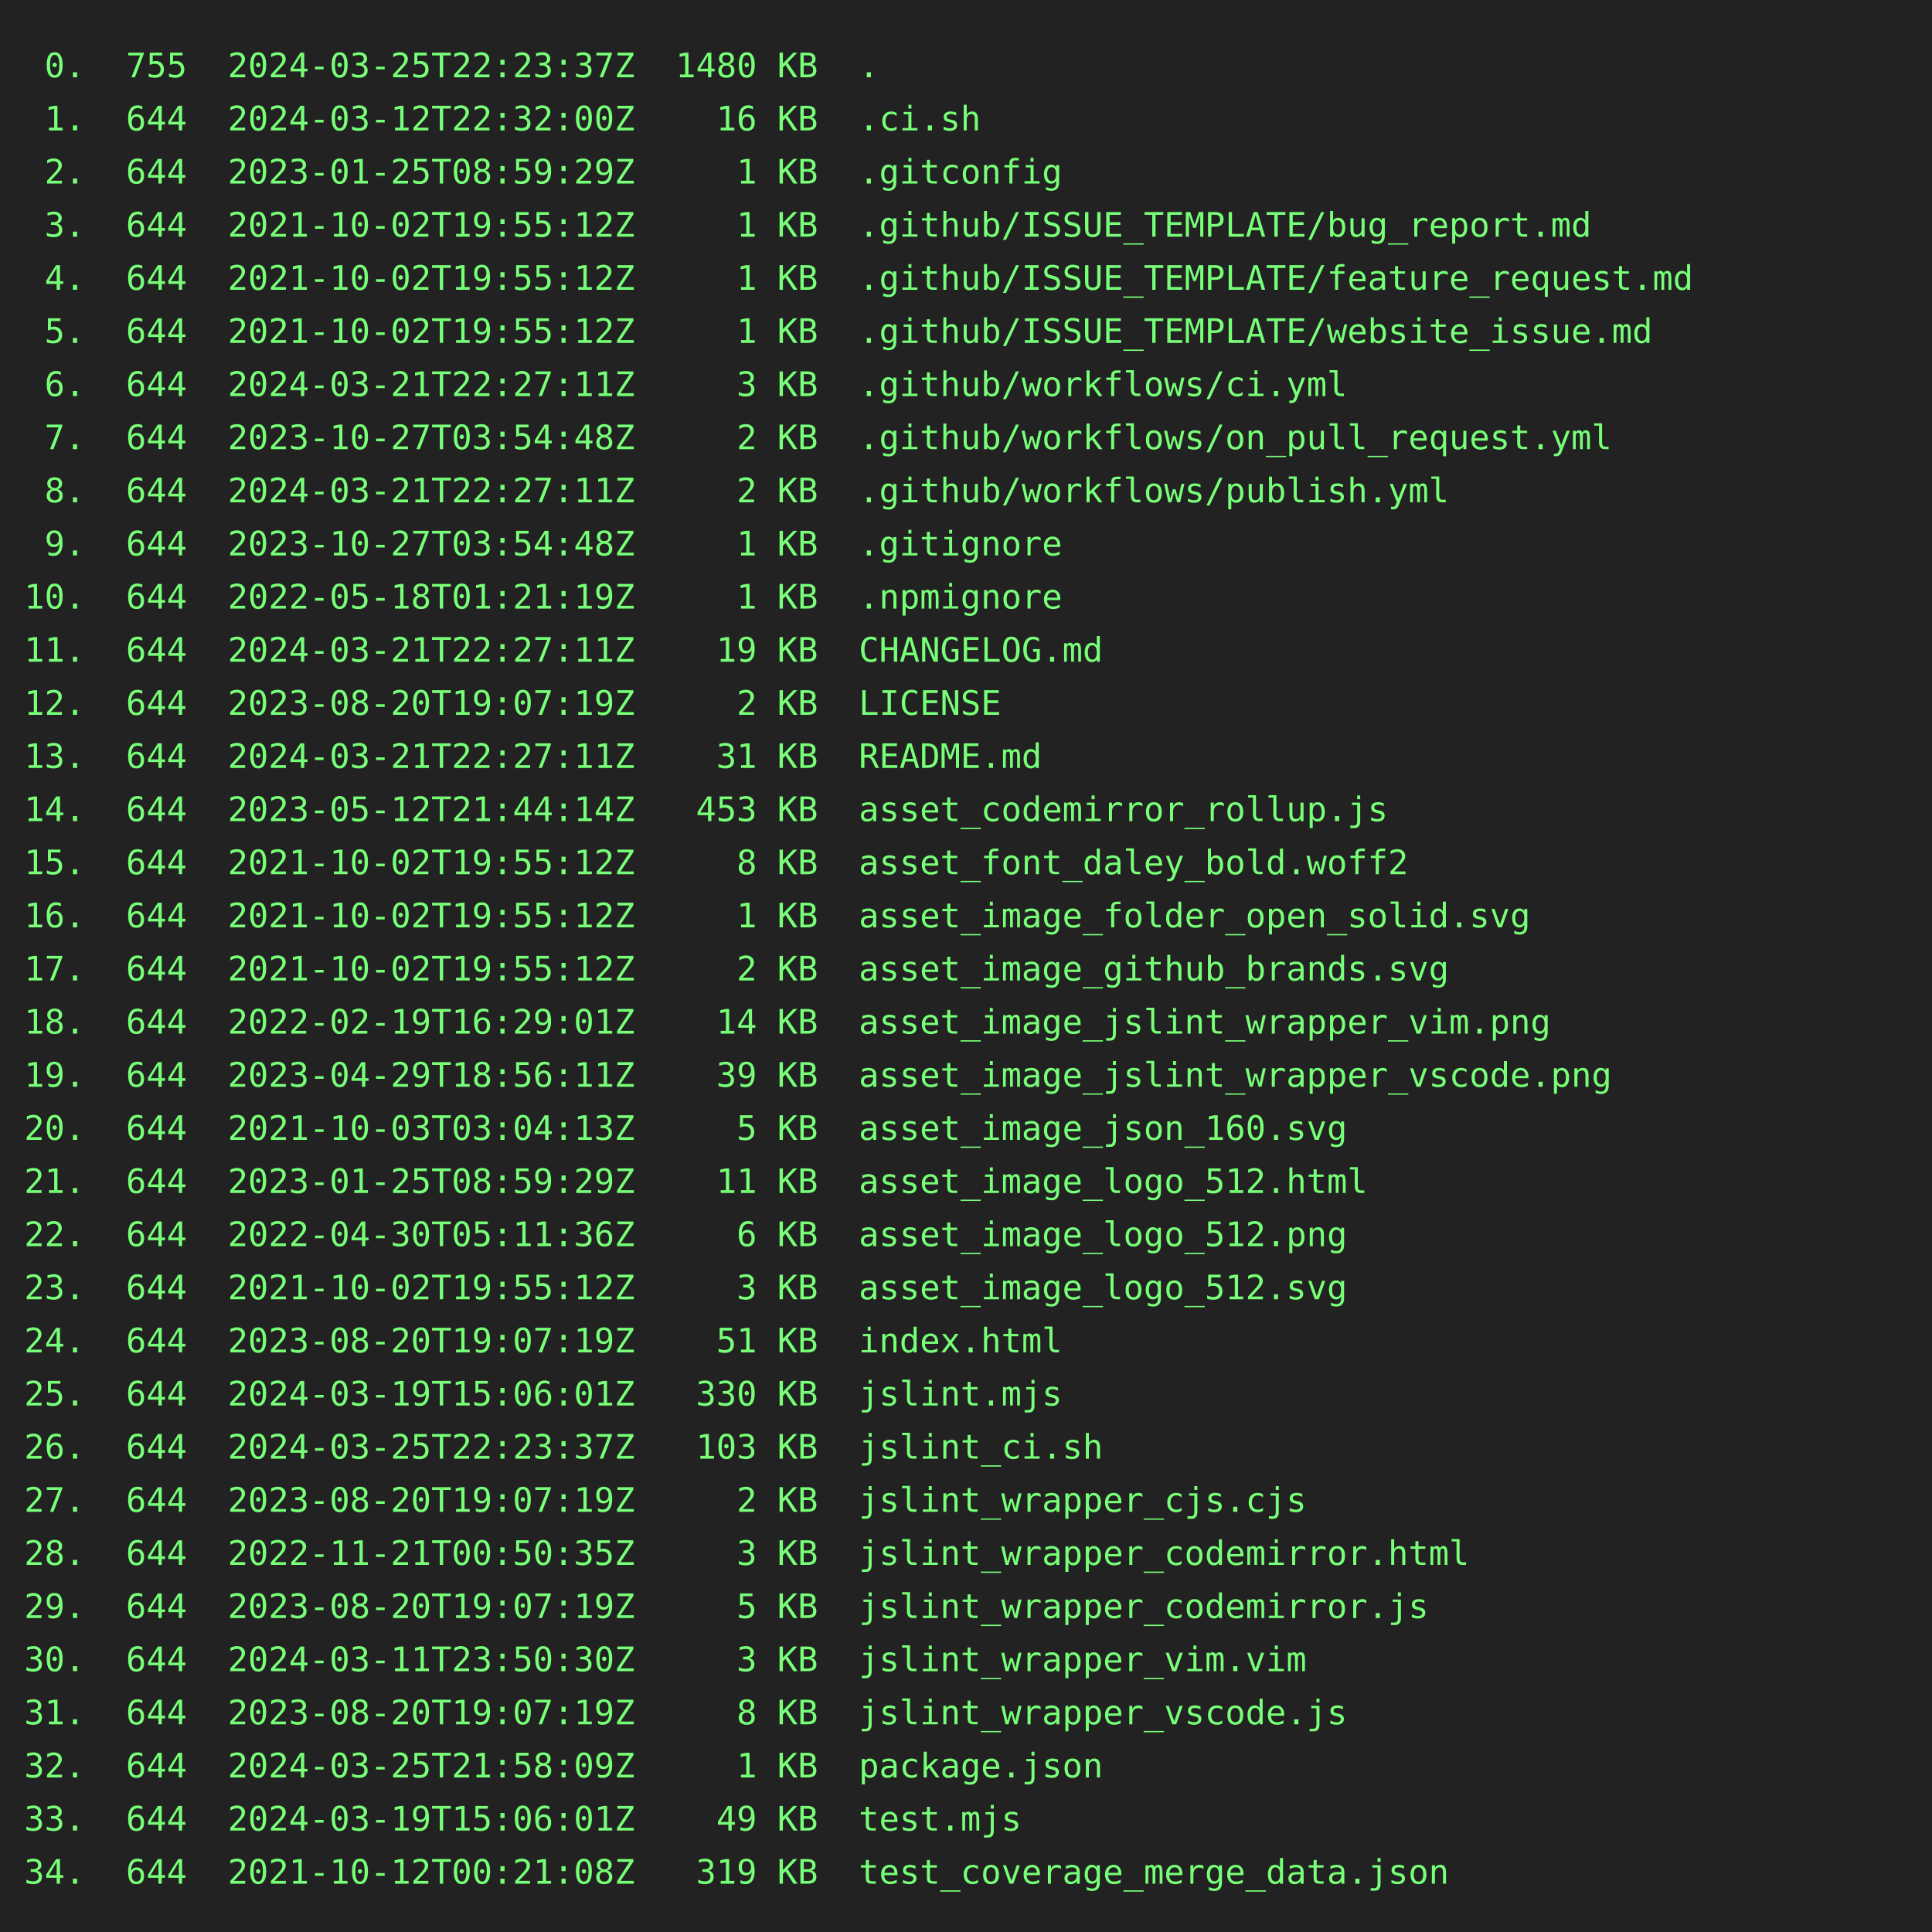
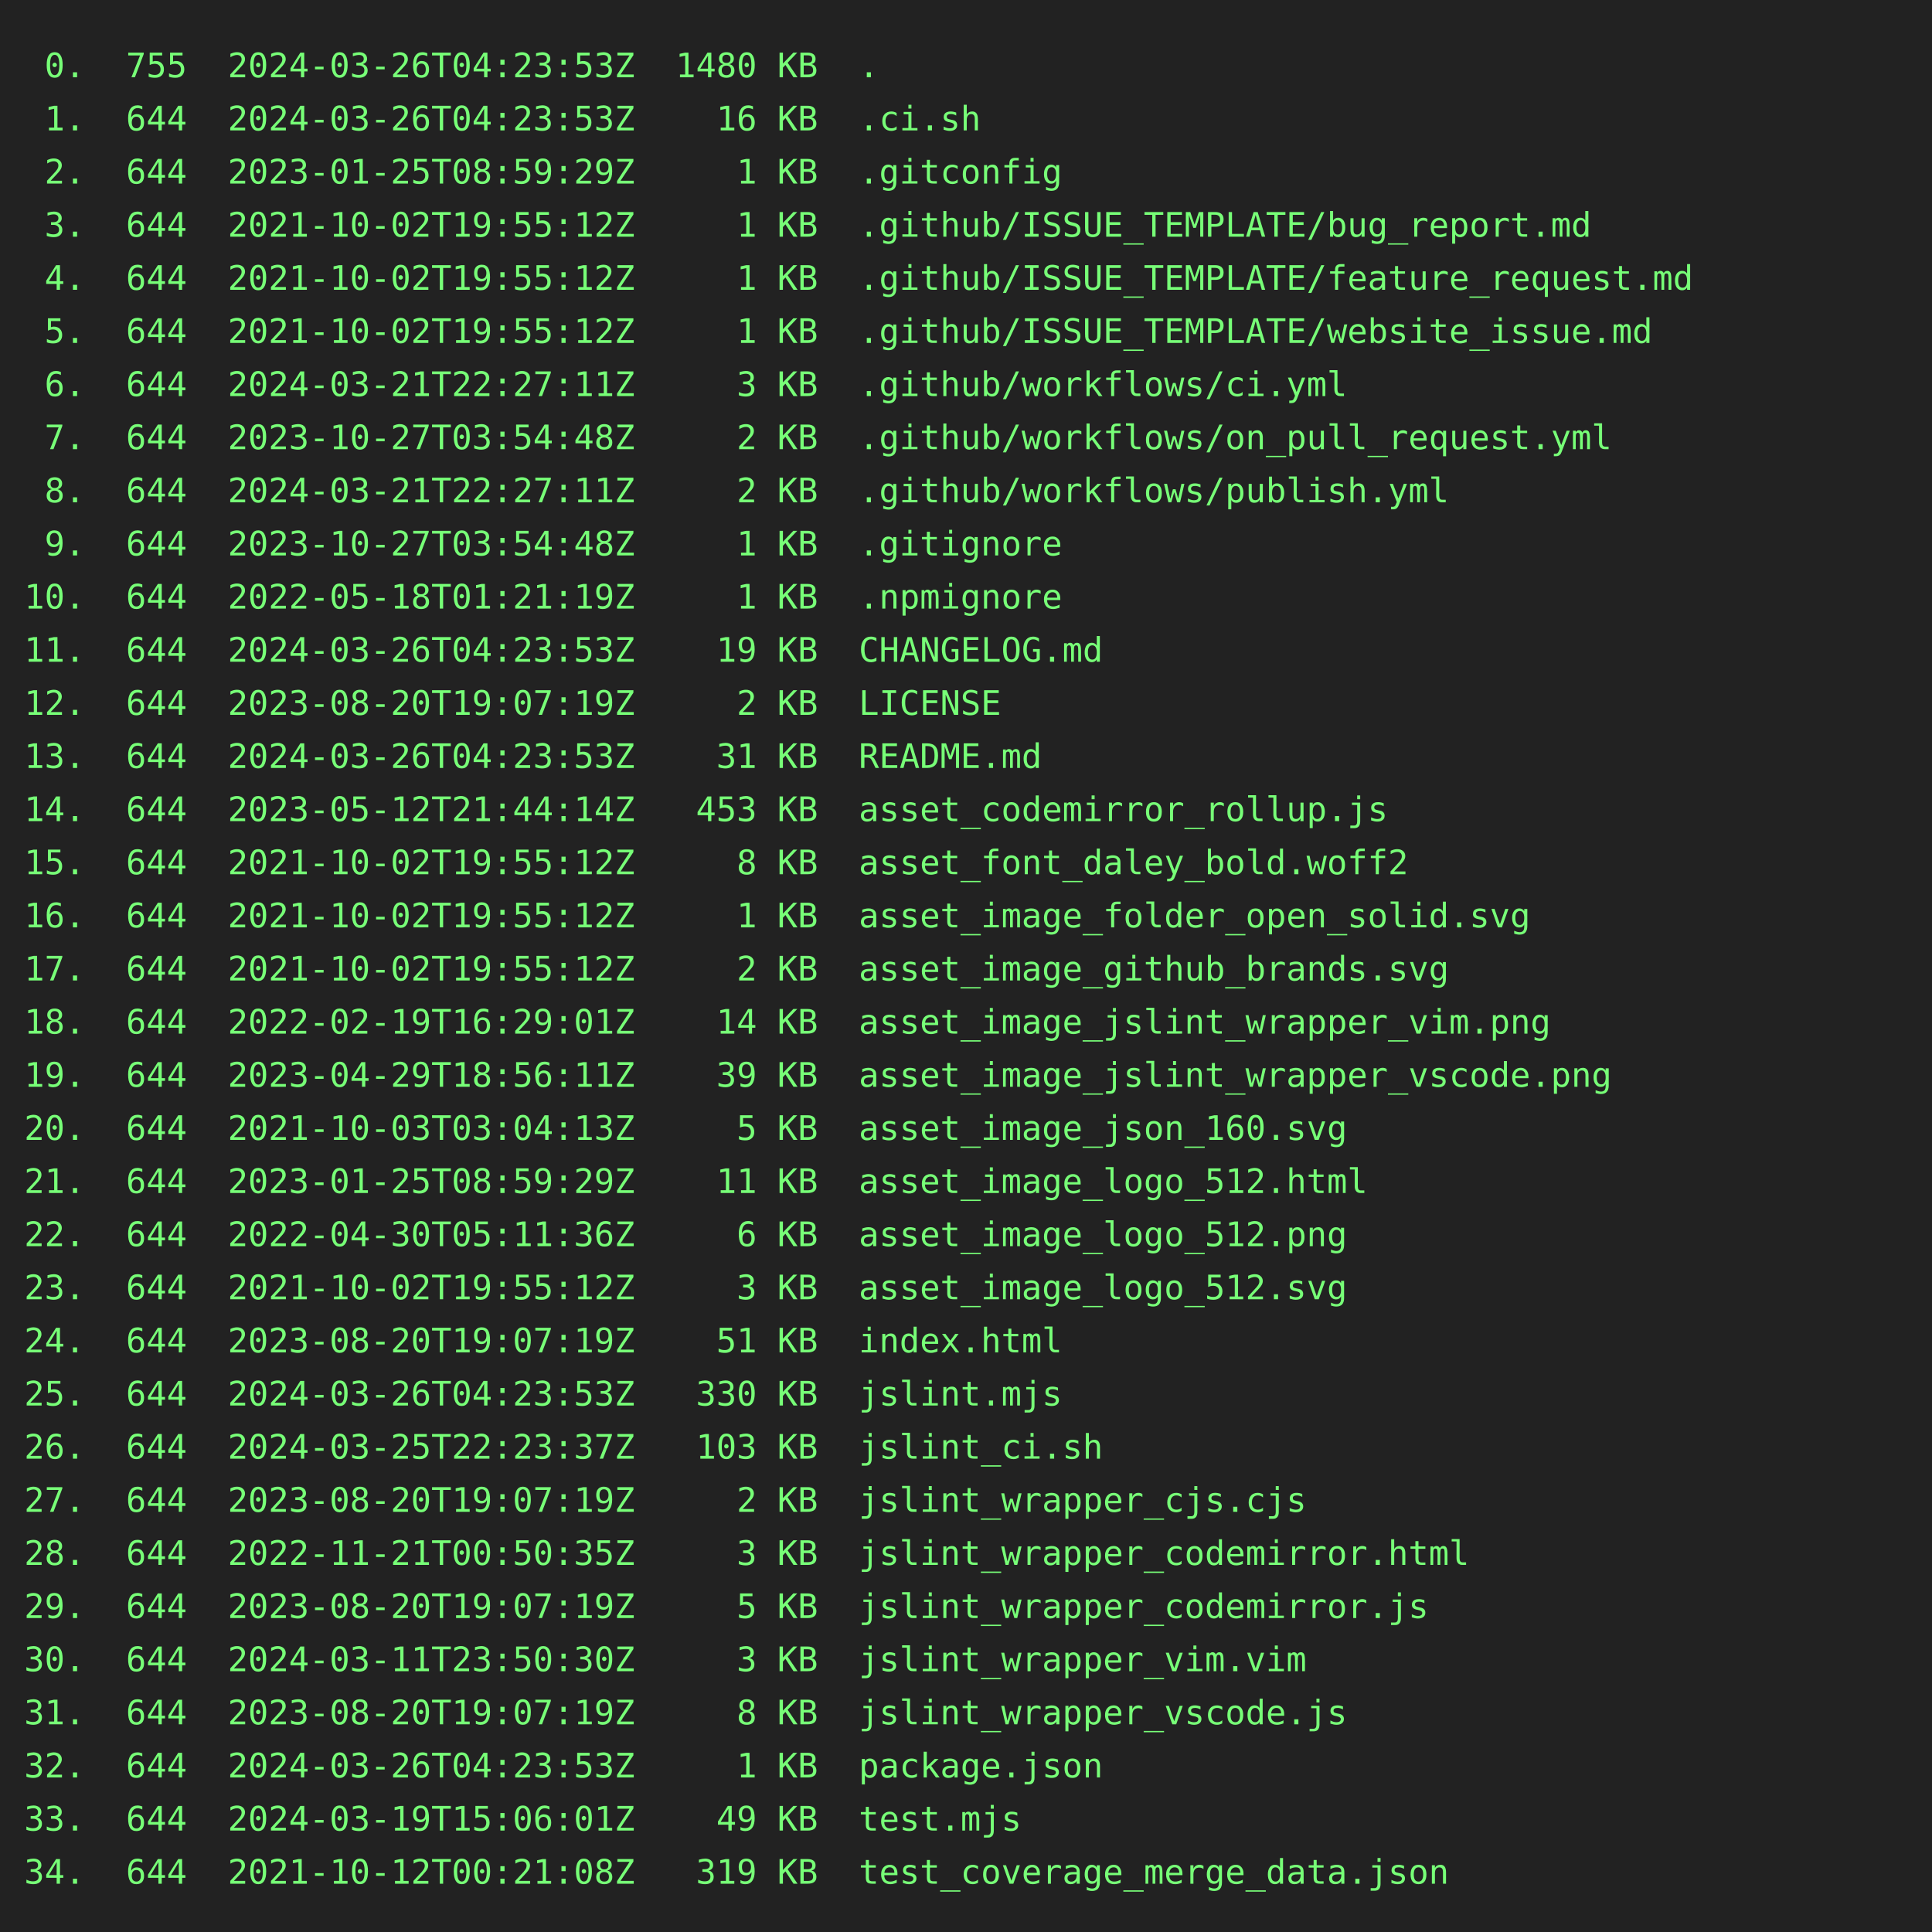
<svg xmlns="http://www.w3.org/2000/svg" height="800" width="800">
  <rect height="800" fill="#222" width="800" />
  <text fill="#7f7" font-family="consolas, menlo, monospace" font-size="14" xml:space="preserve">
-     <tspan lengthAdjust="spacingAndGlyphs" textLength="768" x="10" y="32"> 0.  755  2024-03-25T22:23:37Z  1480 KB  .                                                       </tspan>
-     <tspan lengthAdjust="spacingAndGlyphs" textLength="768" x="10" y="54"> 1.  644  2024-03-12T22:32:00Z    16 KB  .ci.sh                                                  </tspan>
+     <tspan lengthAdjust="spacingAndGlyphs" textLength="768" x="10" y="32"> 0.  755  2024-03-26T04:23:53Z  1480 KB  .                                                       </tspan>
+     <tspan lengthAdjust="spacingAndGlyphs" textLength="768" x="10" y="54"> 1.  644  2024-03-26T04:23:53Z    16 KB  .ci.sh                                                  </tspan>
    <tspan lengthAdjust="spacingAndGlyphs" textLength="768" x="10" y="76"> 2.  644  2023-01-25T08:59:29Z     1 KB  .gitconfig                                              </tspan>
    <tspan lengthAdjust="spacingAndGlyphs" textLength="768" x="10" y="98"> 3.  644  2021-10-02T19:55:12Z     1 KB  .github/ISSUE_TEMPLATE/bug_report.md                    </tspan>
    <tspan lengthAdjust="spacingAndGlyphs" textLength="768" x="10" y="120"> 4.  644  2021-10-02T19:55:12Z     1 KB  .github/ISSUE_TEMPLATE/feature_request.md               </tspan>
    <tspan lengthAdjust="spacingAndGlyphs" textLength="768" x="10" y="142"> 5.  644  2021-10-02T19:55:12Z     1 KB  .github/ISSUE_TEMPLATE/website_issue.md                 </tspan>
    <tspan lengthAdjust="spacingAndGlyphs" textLength="768" x="10" y="164"> 6.  644  2024-03-21T22:27:11Z     3 KB  .github/workflows/ci.yml                                </tspan>
    <tspan lengthAdjust="spacingAndGlyphs" textLength="768" x="10" y="186"> 7.  644  2023-10-27T03:54:48Z     2 KB  .github/workflows/on_pull_request.yml                   </tspan>
    <tspan lengthAdjust="spacingAndGlyphs" textLength="768" x="10" y="208"> 8.  644  2024-03-21T22:27:11Z     2 KB  .github/workflows/publish.yml                           </tspan>
    <tspan lengthAdjust="spacingAndGlyphs" textLength="768" x="10" y="230"> 9.  644  2023-10-27T03:54:48Z     1 KB  .gitignore                                              </tspan>
    <tspan lengthAdjust="spacingAndGlyphs" textLength="768" x="10" y="252">10.  644  2022-05-18T01:21:19Z     1 KB  .npmignore                                              </tspan>
-     <tspan lengthAdjust="spacingAndGlyphs" textLength="768" x="10" y="274">11.  644  2024-03-21T22:27:11Z    19 KB  CHANGELOG.md                                            </tspan>
+     <tspan lengthAdjust="spacingAndGlyphs" textLength="768" x="10" y="274">11.  644  2024-03-26T04:23:53Z    19 KB  CHANGELOG.md                                            </tspan>
    <tspan lengthAdjust="spacingAndGlyphs" textLength="768" x="10" y="296">12.  644  2023-08-20T19:07:19Z     2 KB  LICENSE                                                 </tspan>
-     <tspan lengthAdjust="spacingAndGlyphs" textLength="768" x="10" y="318">13.  644  2024-03-21T22:27:11Z    31 KB  README.md                                               </tspan>
+     <tspan lengthAdjust="spacingAndGlyphs" textLength="768" x="10" y="318">13.  644  2024-03-26T04:23:53Z    31 KB  README.md                                               </tspan>
    <tspan lengthAdjust="spacingAndGlyphs" textLength="768" x="10" y="340">14.  644  2023-05-12T21:44:14Z   453 KB  asset_codemirror_rollup.js                              </tspan>
    <tspan lengthAdjust="spacingAndGlyphs" textLength="768" x="10" y="362">15.  644  2021-10-02T19:55:12Z     8 KB  asset_font_daley_bold.woff2                             </tspan>
    <tspan lengthAdjust="spacingAndGlyphs" textLength="768" x="10" y="384">16.  644  2021-10-02T19:55:12Z     1 KB  asset_image_folder_open_solid.svg                       </tspan>
    <tspan lengthAdjust="spacingAndGlyphs" textLength="768" x="10" y="406">17.  644  2021-10-02T19:55:12Z     2 KB  asset_image_github_brands.svg                           </tspan>
    <tspan lengthAdjust="spacingAndGlyphs" textLength="768" x="10" y="428">18.  644  2022-02-19T16:29:01Z    14 KB  asset_image_jslint_wrapper_vim.png                      </tspan>
    <tspan lengthAdjust="spacingAndGlyphs" textLength="768" x="10" y="450">19.  644  2023-04-29T18:56:11Z    39 KB  asset_image_jslint_wrapper_vscode.png                   </tspan>
    <tspan lengthAdjust="spacingAndGlyphs" textLength="768" x="10" y="472">20.  644  2021-10-03T03:04:13Z     5 KB  asset_image_json_160.svg                                </tspan>
    <tspan lengthAdjust="spacingAndGlyphs" textLength="768" x="10" y="494">21.  644  2023-01-25T08:59:29Z    11 KB  asset_image_logo_512.html                               </tspan>
    <tspan lengthAdjust="spacingAndGlyphs" textLength="768" x="10" y="516">22.  644  2022-04-30T05:11:36Z     6 KB  asset_image_logo_512.png                                </tspan>
    <tspan lengthAdjust="spacingAndGlyphs" textLength="768" x="10" y="538">23.  644  2021-10-02T19:55:12Z     3 KB  asset_image_logo_512.svg                                </tspan>
    <tspan lengthAdjust="spacingAndGlyphs" textLength="768" x="10" y="560">24.  644  2023-08-20T19:07:19Z    51 KB  index.html                                              </tspan>
-     <tspan lengthAdjust="spacingAndGlyphs" textLength="768" x="10" y="582">25.  644  2024-03-19T15:06:01Z   330 KB  jslint.mjs                                              </tspan>
+     <tspan lengthAdjust="spacingAndGlyphs" textLength="768" x="10" y="582">25.  644  2024-03-26T04:23:53Z   330 KB  jslint.mjs                                              </tspan>
    <tspan lengthAdjust="spacingAndGlyphs" textLength="768" x="10" y="604">26.  644  2024-03-25T22:23:37Z   103 KB  jslint_ci.sh                                            </tspan>
    <tspan lengthAdjust="spacingAndGlyphs" textLength="768" x="10" y="626">27.  644  2023-08-20T19:07:19Z     2 KB  jslint_wrapper_cjs.cjs                                  </tspan>
    <tspan lengthAdjust="spacingAndGlyphs" textLength="768" x="10" y="648">28.  644  2022-11-21T00:50:35Z     3 KB  jslint_wrapper_codemirror.html                          </tspan>
    <tspan lengthAdjust="spacingAndGlyphs" textLength="768" x="10" y="670">29.  644  2023-08-20T19:07:19Z     5 KB  jslint_wrapper_codemirror.js                            </tspan>
    <tspan lengthAdjust="spacingAndGlyphs" textLength="768" x="10" y="692">30.  644  2024-03-11T23:50:30Z     3 KB  jslint_wrapper_vim.vim                                  </tspan>
    <tspan lengthAdjust="spacingAndGlyphs" textLength="768" x="10" y="714">31.  644  2023-08-20T19:07:19Z     8 KB  jslint_wrapper_vscode.js                                </tspan>
-     <tspan lengthAdjust="spacingAndGlyphs" textLength="768" x="10" y="736">32.  644  2024-03-25T21:58:09Z     1 KB  package.json                                            </tspan>
+     <tspan lengthAdjust="spacingAndGlyphs" textLength="768" x="10" y="736">32.  644  2024-03-26T04:23:53Z     1 KB  package.json                                            </tspan>
    <tspan lengthAdjust="spacingAndGlyphs" textLength="768" x="10" y="758">33.  644  2024-03-19T15:06:01Z    49 KB  test.mjs                                                </tspan>
    <tspan lengthAdjust="spacingAndGlyphs" textLength="768" x="10" y="780">34.  644  2021-10-12T00:21:08Z   319 KB  test_coverage_merge_data.json                           </tspan>
  </text>
</svg>
